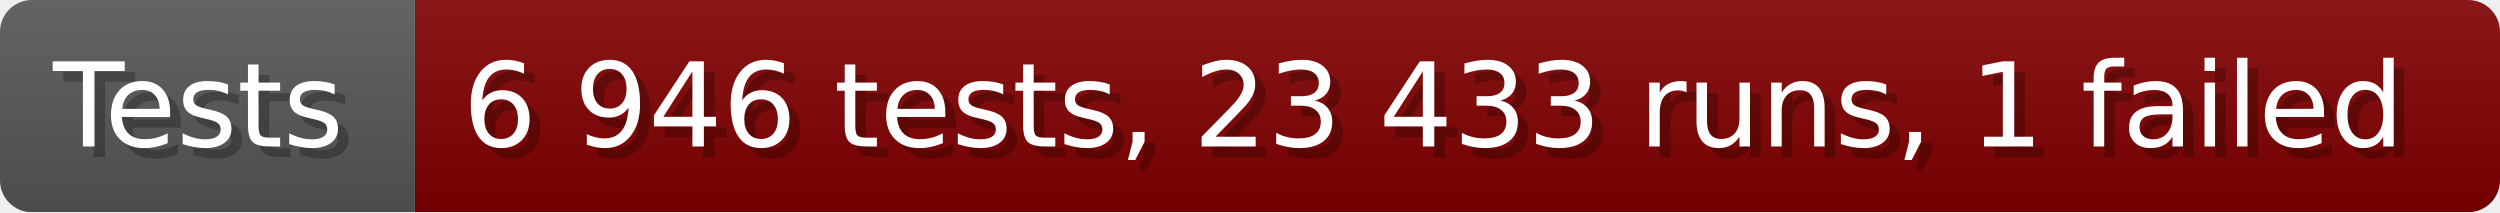
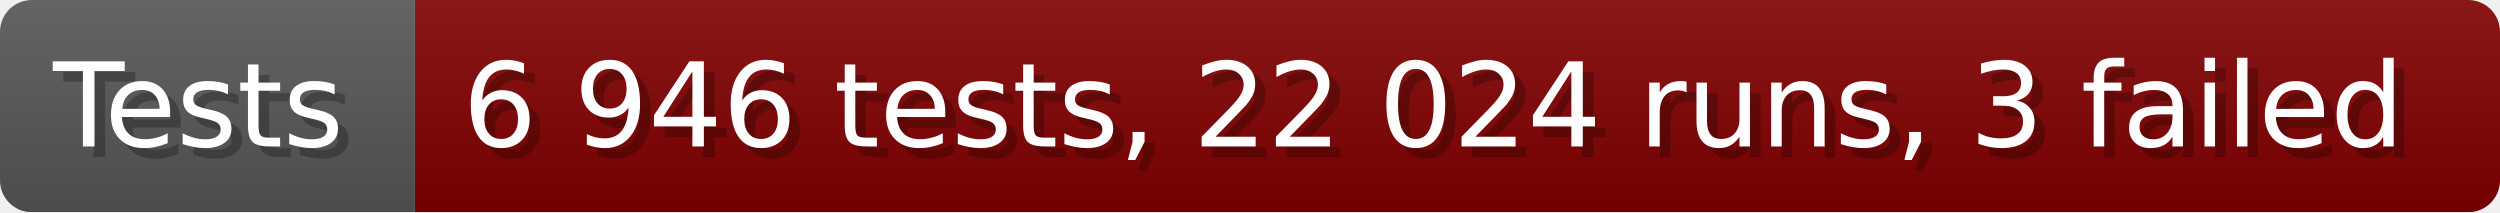
- <svg xmlns="http://www.w3.org/2000/svg" width="235.6" height="20" viewBox="0 0 2356 200" role="img" aria-label="Tests: 6 946 tests, 23 433 runs, 1 failed">
+ <svg xmlns="http://www.w3.org/2000/svg" width="235.6" height="20" viewBox="0 0 2356 200" role="img" aria-label="Tests: 6 946 tests, 22 024 runs, 3 failed">
  <linearGradient id="a" x2="0" y2="100%">
    <stop offset="0" stop-opacity=".1" stop-color="#EEE" />
    <stop offset="1" stop-opacity=".1" />
  </linearGradient>
  <mask id="m">
    <rect width="2356" height="200" rx="30" fill="#FFF" />
  </mask>
  <g mask="url(#m)">
    <rect width="391" height="200" fill="#555" />
    <rect width="1965" height="200" fill="#800000" x="391" />
    <rect width="2356" height="200" fill="url(#a)" />
  </g>
  <g aria-hidden="true" fill="#fff" text-anchor="start" font-family="Verdana,DejaVu Sans,sans-serif" font-size="110">
    <text x="60" y="148" textLength="291" fill="#000" opacity="0.25">Tests</text>
    <text x="50" y="138" textLength="291">Tests</text>
-     <text x="446" y="148" textLength="1865" fill="#000" opacity="0.25">6 946 tests, 23 433 runs, 1 failed</text>
-     <text x="436" y="138" textLength="1865">6 946 tests, 23 433 runs, 1 failed</text>
+     <text x="446" y="148" textLength="1865" fill="#000" opacity="0.25">6 946 tests, 22 024 runs, 3 failed</text>
+     <text x="436" y="138" textLength="1865">6 946 tests, 22 024 runs, 3 failed</text>
  </g>
</svg>
